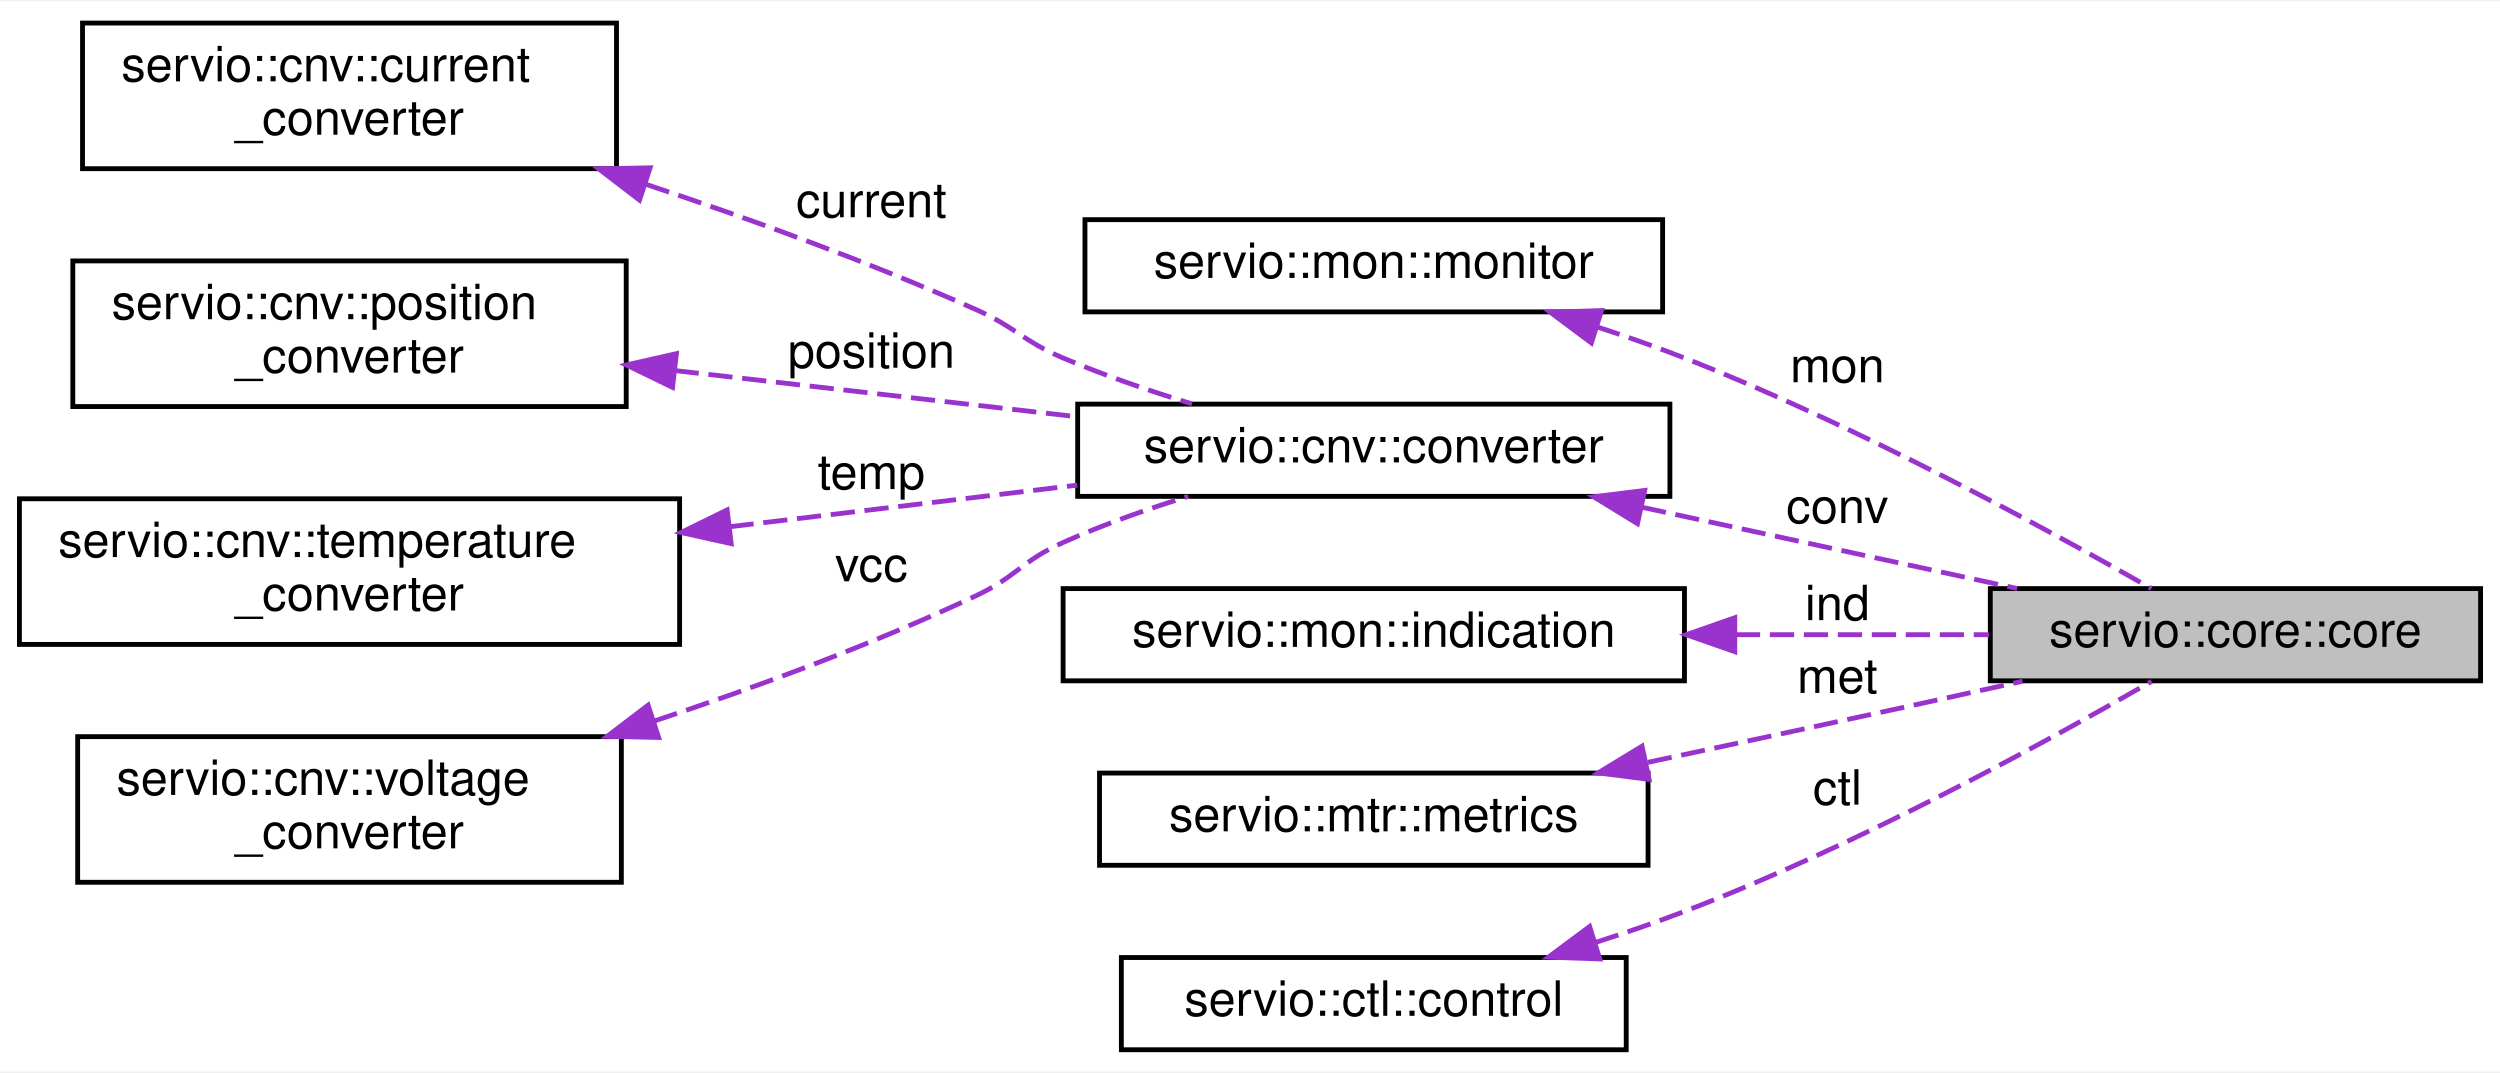
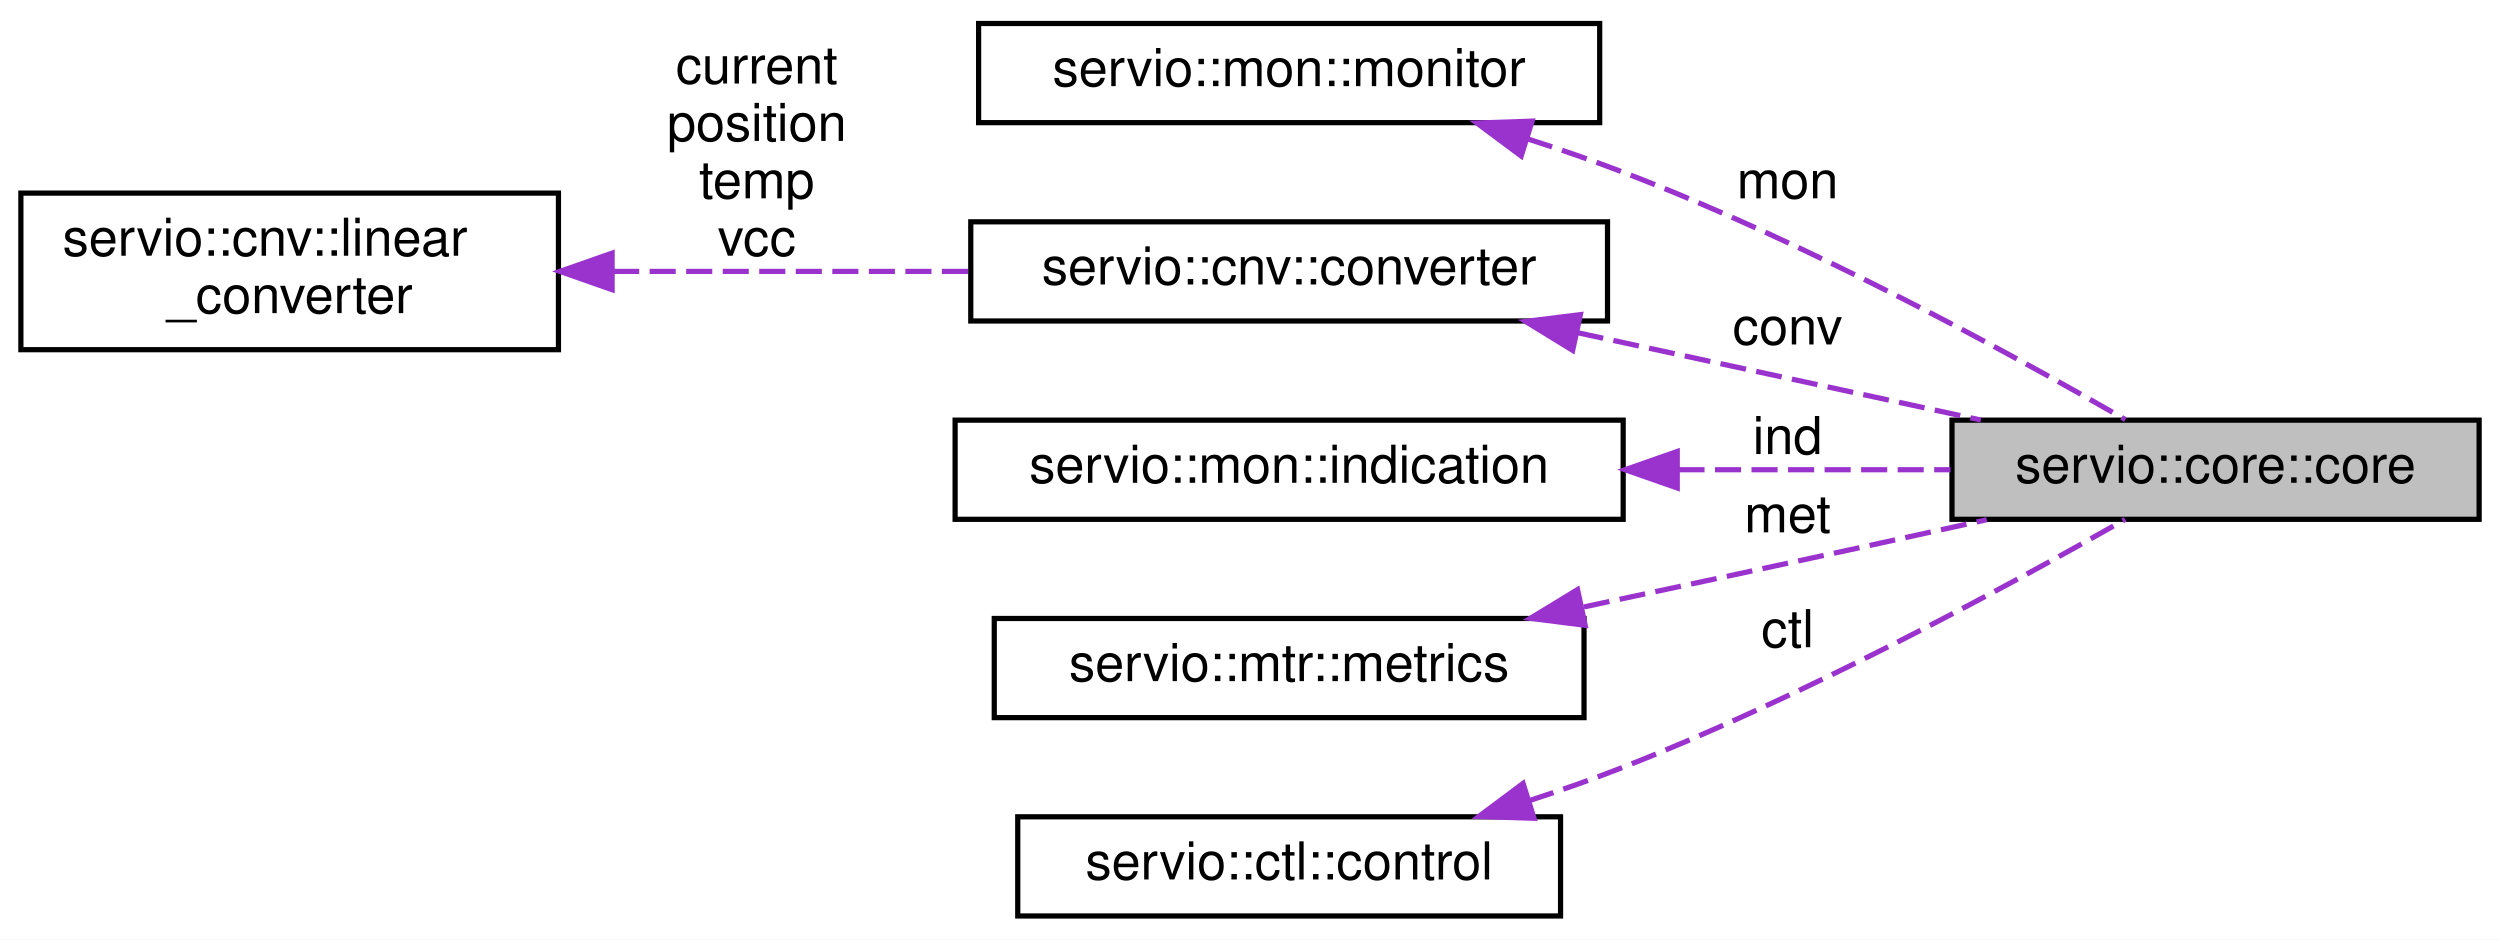
- <svg xmlns="http://www.w3.org/2000/svg" xmlns:xlink="http://www.w3.org/1999/xlink" width="515pt" height="221pt" viewBox="0.00 0.00 515.00 220.50">
-   <g id="graph0" class="graph" transform="scale(1 1) rotate(0) translate(4 216.5)">
-     <polygon fill="white" stroke="transparent" points="-4,4 -4,-216.5 511,-216.5 511,4 -4,4" />
+ <svg xmlns="http://www.w3.org/2000/svg" xmlns:xlink="http://www.w3.org/1999/xlink" width="479pt" height="180pt" viewBox="0.00 0.00 479.00 180.00">
+   <g id="graph0" class="graph" transform="scale(1 1) rotate(0) translate(4 176)">
+     <polygon fill="white" stroke="transparent" points="-4,4 -4,-176 475,-176 475,4 -4,4" />
    <g id="node1" class="node">
      <g id="a_node1">
        <a xlink:title=" ">
-           <polygon fill="#bfbfbf" stroke="black" points="406,-76.5 406,-95.5 507,-95.5 507,-76.5 406,-76.5" />
-           <text text-anchor="middle" x="456.5" y="-83.5" font-family="Helvetica,sans-Serif" font-size="10.00">servio::core::core</text>
+           <polygon fill="#bfbfbf" stroke="black" points="370,-76.5 370,-95.5 471,-95.5 471,-76.5 370,-76.5" />
+           <text text-anchor="middle" x="420.5" y="-83.5" font-family="Helvetica,sans-Serif" font-size="10.00">servio::core::core</text>
        </a>
      </g>
    </g>
    <g id="node2" class="node">
      <g id="a_node2">
        <a xlink:href="classservio_1_1mon_1_1monitor.html" target="_top" xlink:title=" ">
-           <polygon fill="white" stroke="black" points="219.5,-152.5 219.5,-171.5 338.5,-171.5 338.5,-152.5 219.5,-152.5" />
-           <text text-anchor="middle" x="279" y="-159.5" font-family="Helvetica,sans-Serif" font-size="10.00">servio::mon::monitor</text>
+           <polygon fill="white" stroke="black" points="183.5,-152.5 183.5,-171.5 302.5,-171.5 302.5,-152.5 183.5,-152.5" />
+           <text text-anchor="middle" x="243" y="-159.5" font-family="Helvetica,sans-Serif" font-size="10.00">servio::mon::monitor</text>
        </a>
      </g>
    </g>
    <g id="edge1" class="edge">
-       <path fill="none" stroke="#9a32cd" stroke-dasharray="5,2" d="M324.89,-149.44C331.03,-147.44 337.21,-145.27 343,-143 378.47,-129.09 417.69,-107.75 439.18,-95.52" />
-       <polygon fill="#9a32cd" stroke="#9a32cd" points="323.82,-146.1 315.33,-152.44 325.92,-152.78 323.82,-146.1" />
-       <text text-anchor="middle" x="374.5" y="-138" font-family="Helvetica,sans-Serif" font-size="10.00"> mon</text>
+       <path fill="none" stroke="#9a32cd" stroke-dasharray="5,2" d="M288.63,-149.41C294.85,-147.41 301.12,-145.25 307,-143 342.59,-129.41 381.77,-107.96 403.22,-95.61" />
+       <polygon fill="#9a32cd" stroke="#9a32cd" points="287.46,-146.11 278.96,-152.43 289.55,-152.79 287.46,-146.11" />
+       <text text-anchor="middle" x="338.5" y="-138" font-family="Helvetica,sans-Serif" font-size="10.00"> mon</text>
    </g>
    <g id="node3" class="node">
      <g id="a_node3">
        <a xlink:href="structservio_1_1cnv_1_1converter.html" target="_top" xlink:title=" ">
-           <polygon fill="white" stroke="black" points="218,-114.5 218,-133.5 340,-133.5 340,-114.5 218,-114.5" />
-           <text text-anchor="middle" x="279" y="-121.5" font-family="Helvetica,sans-Serif" font-size="10.00">servio::cnv::converter</text>
+           <polygon fill="white" stroke="black" points="182,-114.5 182,-133.5 304,-133.5 304,-114.5 182,-114.5" />
+           <text text-anchor="middle" x="243" y="-121.5" font-family="Helvetica,sans-Serif" font-size="10.00">servio::cnv::converter</text>
        </a>
      </g>
    </g>
    <g id="edge2" class="edge">
-       <path fill="none" stroke="#9a32cd" stroke-dasharray="5,2" d="M334.28,-112.25C359.09,-106.87 388.11,-100.59 411.53,-95.52" />
-       <polygon fill="#9a32cd" stroke="#9a32cd" points="333.32,-108.87 324.29,-114.41 334.8,-115.72 333.32,-108.87" />
-       <text text-anchor="middle" x="374.5" y="-109" font-family="Helvetica,sans-Serif" font-size="10.00"> conv</text>
+       <path fill="none" stroke="#9a32cd" stroke-dasharray="5,2" d="M298.28,-112.25C323.09,-106.87 352.11,-100.59 375.53,-95.52" />
+       <polygon fill="#9a32cd" stroke="#9a32cd" points="297.32,-108.87 288.29,-114.41 298.8,-115.72 297.32,-108.87" />
+       <text text-anchor="middle" x="338.5" y="-110" font-family="Helvetica,sans-Serif" font-size="10.00"> conv</text>
    </g>
    <g id="node4" class="node">
      <g id="a_node4">
-         <a xlink:href="classservio_1_1cnv_1_1current__converter.html" target="_top" xlink:title=" ">
-           <polygon fill="white" stroke="black" points="13,-182 13,-212 123,-212 123,-182 13,-182" />
-           <text text-anchor="start" x="21" y="-200" font-family="Helvetica,sans-Serif" font-size="10.00">servio::cnv::current</text>
-           <text text-anchor="middle" x="68" y="-189" font-family="Helvetica,sans-Serif" font-size="10.00">_converter</text>
+         <a xlink:href="structservio_1_1cnv_1_1linear__converter.html" target="_top" xlink:title=" ">
+           <polygon fill="white" stroke="black" points="0,-109 0,-139 103,-139 103,-109 0,-109" />
+           <text text-anchor="start" x="8" y="-127" font-family="Helvetica,sans-Serif" font-size="10.00">servio::cnv::linear</text>
+           <text text-anchor="middle" x="51.5" y="-116" font-family="Helvetica,sans-Serif" font-size="10.00">_converter</text>
        </a>
      </g>
    </g>
    <g id="edge3" class="edge">
-       <path fill="none" stroke="#9a32cd" stroke-dasharray="5,2" d="M129.09,-178.77C150.81,-171.55 175.31,-162.66 197,-153 205.36,-149.28 206.57,-146.56 215,-143 223.42,-139.44 232.73,-136.25 241.55,-133.55" />
-       <polygon fill="#9a32cd" stroke="#9a32cd" points="127.74,-175.53 119.33,-181.97 129.92,-182.18 127.74,-175.53" />
-       <text text-anchor="middle" x="175.5" y="-172" font-family="Helvetica,sans-Serif" font-size="10.00"> current</text>
+       <path fill="none" stroke="#9a32cd" stroke-dasharray="5,2" d="M113.47,-124C135.41,-124 160.13,-124 181.99,-124" />
+       <polygon fill="#9a32cd" stroke="#9a32cd" points="113.28,-120.5 103.28,-124 113.28,-127.5 113.28,-120.5" />
+       <text text-anchor="middle" x="141" y="-160" font-family="Helvetica,sans-Serif" font-size="10.00"> current</text>
+       <text text-anchor="middle" x="141" y="-149" font-family="Helvetica,sans-Serif" font-size="10.00">position</text>
+       <text text-anchor="middle" x="141" y="-138" font-family="Helvetica,sans-Serif" font-size="10.00">temp</text>
+       <text text-anchor="middle" x="141" y="-127" font-family="Helvetica,sans-Serif" font-size="10.00">vcc</text>
    </g>
    <g id="node5" class="node">
      <g id="a_node5">
-         <a xlink:href="classservio_1_1cnv_1_1position__converter.html" target="_top" xlink:title=" ">
-           <polygon fill="white" stroke="black" points="11,-133 11,-163 125,-163 125,-133 11,-133" />
-           <text text-anchor="start" x="19" y="-151" font-family="Helvetica,sans-Serif" font-size="10.00">servio::cnv::position</text>
-           <text text-anchor="middle" x="68" y="-140" font-family="Helvetica,sans-Serif" font-size="10.00">_converter</text>
+         <a xlink:href="classservio_1_1mon_1_1indication.html" target="_top" xlink:title=" ">
+           <polygon fill="white" stroke="black" points="179,-76.5 179,-95.5 307,-95.5 307,-76.5 179,-76.5" />
+           <text text-anchor="middle" x="243" y="-83.5" font-family="Helvetica,sans-Serif" font-size="10.00">servio::mon::indication</text>
        </a>
      </g>
    </g>
    <g id="edge4" class="edge">
-       <path fill="none" stroke="#9a32cd" stroke-dasharray="5,2" d="M134.97,-140.42C161.5,-137.38 191.88,-133.89 217.8,-130.91" />
-       <polygon fill="#9a32cd" stroke="#9a32cd" points="134.54,-136.95 125.01,-141.57 135.34,-143.9 134.54,-136.95" />
-       <text text-anchor="middle" x="175.5" y="-141" font-family="Helvetica,sans-Serif" font-size="10.00"> position</text>
+       <path fill="none" stroke="#9a32cd" stroke-dasharray="5,2" d="M317.59,-86C335.16,-86 353.51,-86 369.72,-86" />
+       <polygon fill="#9a32cd" stroke="#9a32cd" points="317.36,-82.5 307.36,-86 317.36,-89.5 317.36,-82.5" />
+       <text text-anchor="middle" x="338.5" y="-89" font-family="Helvetica,sans-Serif" font-size="10.00"> ind</text>
    </g>
    <g id="node6" class="node">
      <g id="a_node6">
-         <a xlink:href="classservio_1_1cnv_1_1temperature__converter.html" target="_top" xlink:title=" ">
-           <polygon fill="white" stroke="black" points="0,-84 0,-114 136,-114 136,-84 0,-84" />
-           <text text-anchor="start" x="8" y="-102" font-family="Helvetica,sans-Serif" font-size="10.00">servio::cnv::temperature</text>
-           <text text-anchor="middle" x="68" y="-91" font-family="Helvetica,sans-Serif" font-size="10.00">_converter</text>
+         <a xlink:href="classservio_1_1mtr_1_1metrics.html" target="_top" xlink:title=" ">
+           <polygon fill="white" stroke="black" points="186.5,-38.5 186.5,-57.5 299.5,-57.5 299.5,-38.5 186.5,-38.5" />
+           <text text-anchor="middle" x="243" y="-45.5" font-family="Helvetica,sans-Serif" font-size="10.00">servio::mtr::metrics</text>
        </a>
      </g>
    </g>
    <g id="edge5" class="edge">
-       <path fill="none" stroke="#9a32cd" stroke-dasharray="5,2" d="M146.28,-108.24C169.93,-111.07 195.58,-114.14 217.91,-116.81" />
-       <polygon fill="#9a32cd" stroke="#9a32cd" points="146.62,-104.76 136.28,-107.05 145.79,-111.71 146.62,-104.76" />
-       <text text-anchor="middle" x="175.5" y="-116" font-family="Helvetica,sans-Serif" font-size="10.00"> temp</text>
+       <path fill="none" stroke="#9a32cd" stroke-dasharray="5,2" d="M299.47,-59.71C316.34,-63.3 334.94,-67.29 352,-71 359.98,-72.74 368.48,-74.61 376.66,-76.42" />
+       <polygon fill="#9a32cd" stroke="#9a32cd" points="299.72,-56.19 289.21,-57.53 298.26,-63.04 299.72,-56.19" />
+       <text text-anchor="middle" x="338.5" y="-74" font-family="Helvetica,sans-Serif" font-size="10.00"> met</text>
    </g>
    <g id="node7" class="node">
      <g id="a_node7">
-         <a xlink:href="classservio_1_1cnv_1_1voltage__converter.html" target="_top" xlink:title=" ">
-           <polygon fill="white" stroke="black" points="12,-35 12,-65 124,-65 124,-35 12,-35" />
-           <text text-anchor="start" x="20" y="-53" font-family="Helvetica,sans-Serif" font-size="10.00">servio::cnv::voltage</text>
-           <text text-anchor="middle" x="68" y="-42" font-family="Helvetica,sans-Serif" font-size="10.00">_converter</text>
+         <a xlink:href="classservio_1_1ctl_1_1control.html" target="_top" xlink:title=" ">
+           <polygon fill="white" stroke="black" points="191,-0.5 191,-19.5 295,-19.5 295,-0.5 191,-0.5" />
+           <text text-anchor="middle" x="243" y="-7.5" font-family="Helvetica,sans-Serif" font-size="10.00">servio::ctl::control</text>
        </a>
      </g>
    </g>
    <g id="edge6" class="edge">
-       <path fill="none" stroke="#9a32cd" stroke-dasharray="5,2" d="M130.72,-68.2C152.11,-75.3 175.98,-84.11 197,-94 205.48,-97.99 206.44,-101.17 215,-105 223.13,-108.64 232.16,-111.82 240.78,-114.5" />
-       <polygon fill="#9a32cd" stroke="#9a32cd" points="131.68,-64.83 121.08,-65.07 129.51,-71.49 131.68,-64.83" />
-       <text text-anchor="middle" x="175.5" y="-97" font-family="Helvetica,sans-Serif" font-size="10.00"> vcc</text>
-     </g>
-     <g id="node8" class="node">
-       <g id="a_node8">
-         <a xlink:href="classservio_1_1mon_1_1indication.html" target="_top" xlink:title=" ">
-           <polygon fill="white" stroke="black" points="215,-76.5 215,-95.5 343,-95.5 343,-76.5 215,-76.5" />
-           <text text-anchor="middle" x="279" y="-83.5" font-family="Helvetica,sans-Serif" font-size="10.00">servio::mon::indication</text>
-         </a>
-       </g>
-     </g>
-     <g id="edge7" class="edge">
-       <path fill="none" stroke="#9a32cd" stroke-dasharray="5,2" d="M353.59,-86C371.16,-86 389.51,-86 405.72,-86" />
-       <polygon fill="#9a32cd" stroke="#9a32cd" points="353.36,-82.5 343.36,-86 353.36,-89.5 353.36,-82.5" />
-       <text text-anchor="middle" x="374.5" y="-89" font-family="Helvetica,sans-Serif" font-size="10.00"> ind</text>
-     </g>
-     <g id="node9" class="node">
-       <g id="a_node9">
-         <a xlink:href="classservio_1_1mtr_1_1metrics.html" target="_top" xlink:title=" ">
-           <polygon fill="white" stroke="black" points="222.5,-38.5 222.5,-57.5 335.5,-57.5 335.5,-38.5 222.5,-38.5" />
-           <text text-anchor="middle" x="279" y="-45.5" font-family="Helvetica,sans-Serif" font-size="10.00">servio::mtr::metrics</text>
-         </a>
-       </g>
-     </g>
-     <g id="edge8" class="edge">
-       <path fill="none" stroke="#9a32cd" stroke-dasharray="5,2" d="M335.47,-59.71C352.34,-63.3 370.94,-67.29 388,-71 395.98,-72.74 404.48,-74.61 412.66,-76.42" />
-       <polygon fill="#9a32cd" stroke="#9a32cd" points="335.72,-56.19 325.21,-57.53 334.26,-63.04 335.72,-56.19" />
-       <text text-anchor="middle" x="374.5" y="-74" font-family="Helvetica,sans-Serif" font-size="10.00"> met</text>
-     </g>
-     <g id="node10" class="node">
-       <g id="a_node10">
-         <a xlink:href="classservio_1_1ctl_1_1control.html" target="_top" xlink:title=" ">
-           <polygon fill="white" stroke="black" points="227,-0.5 227,-19.5 331,-19.5 331,-0.5 227,-0.5" />
-           <text text-anchor="middle" x="279" y="-7.5" font-family="Helvetica,sans-Serif" font-size="10.00">servio::ctl::control</text>
-         </a>
-       </g>
-     </g>
-     <g id="edge9" class="edge">
-       <path fill="none" stroke="#9a32cd" stroke-dasharray="5,2" d="M324.63,-22.59C330.85,-24.59 337.12,-26.75 343,-29 378.59,-42.59 417.77,-64.04 439.22,-76.39" />
-       <polygon fill="#9a32cd" stroke="#9a32cd" points="325.55,-19.21 314.96,-19.57 323.46,-25.89 325.55,-19.21" />
-       <text text-anchor="middle" x="374.5" y="-51" font-family="Helvetica,sans-Serif" font-size="10.00"> ctl</text>
+       <path fill="none" stroke="#9a32cd" stroke-dasharray="5,2" d="M288.89,-22.56C295.03,-24.56 301.21,-26.73 307,-29 342.47,-42.91 381.69,-64.25 403.18,-76.48" />
+       <polygon fill="#9a32cd" stroke="#9a32cd" points="289.92,-19.22 279.33,-19.56 287.82,-25.9 289.92,-19.22" />
+       <text text-anchor="middle" x="338.5" y="-52" font-family="Helvetica,sans-Serif" font-size="10.00"> ctl</text>
    </g>
  </g>
</svg>
